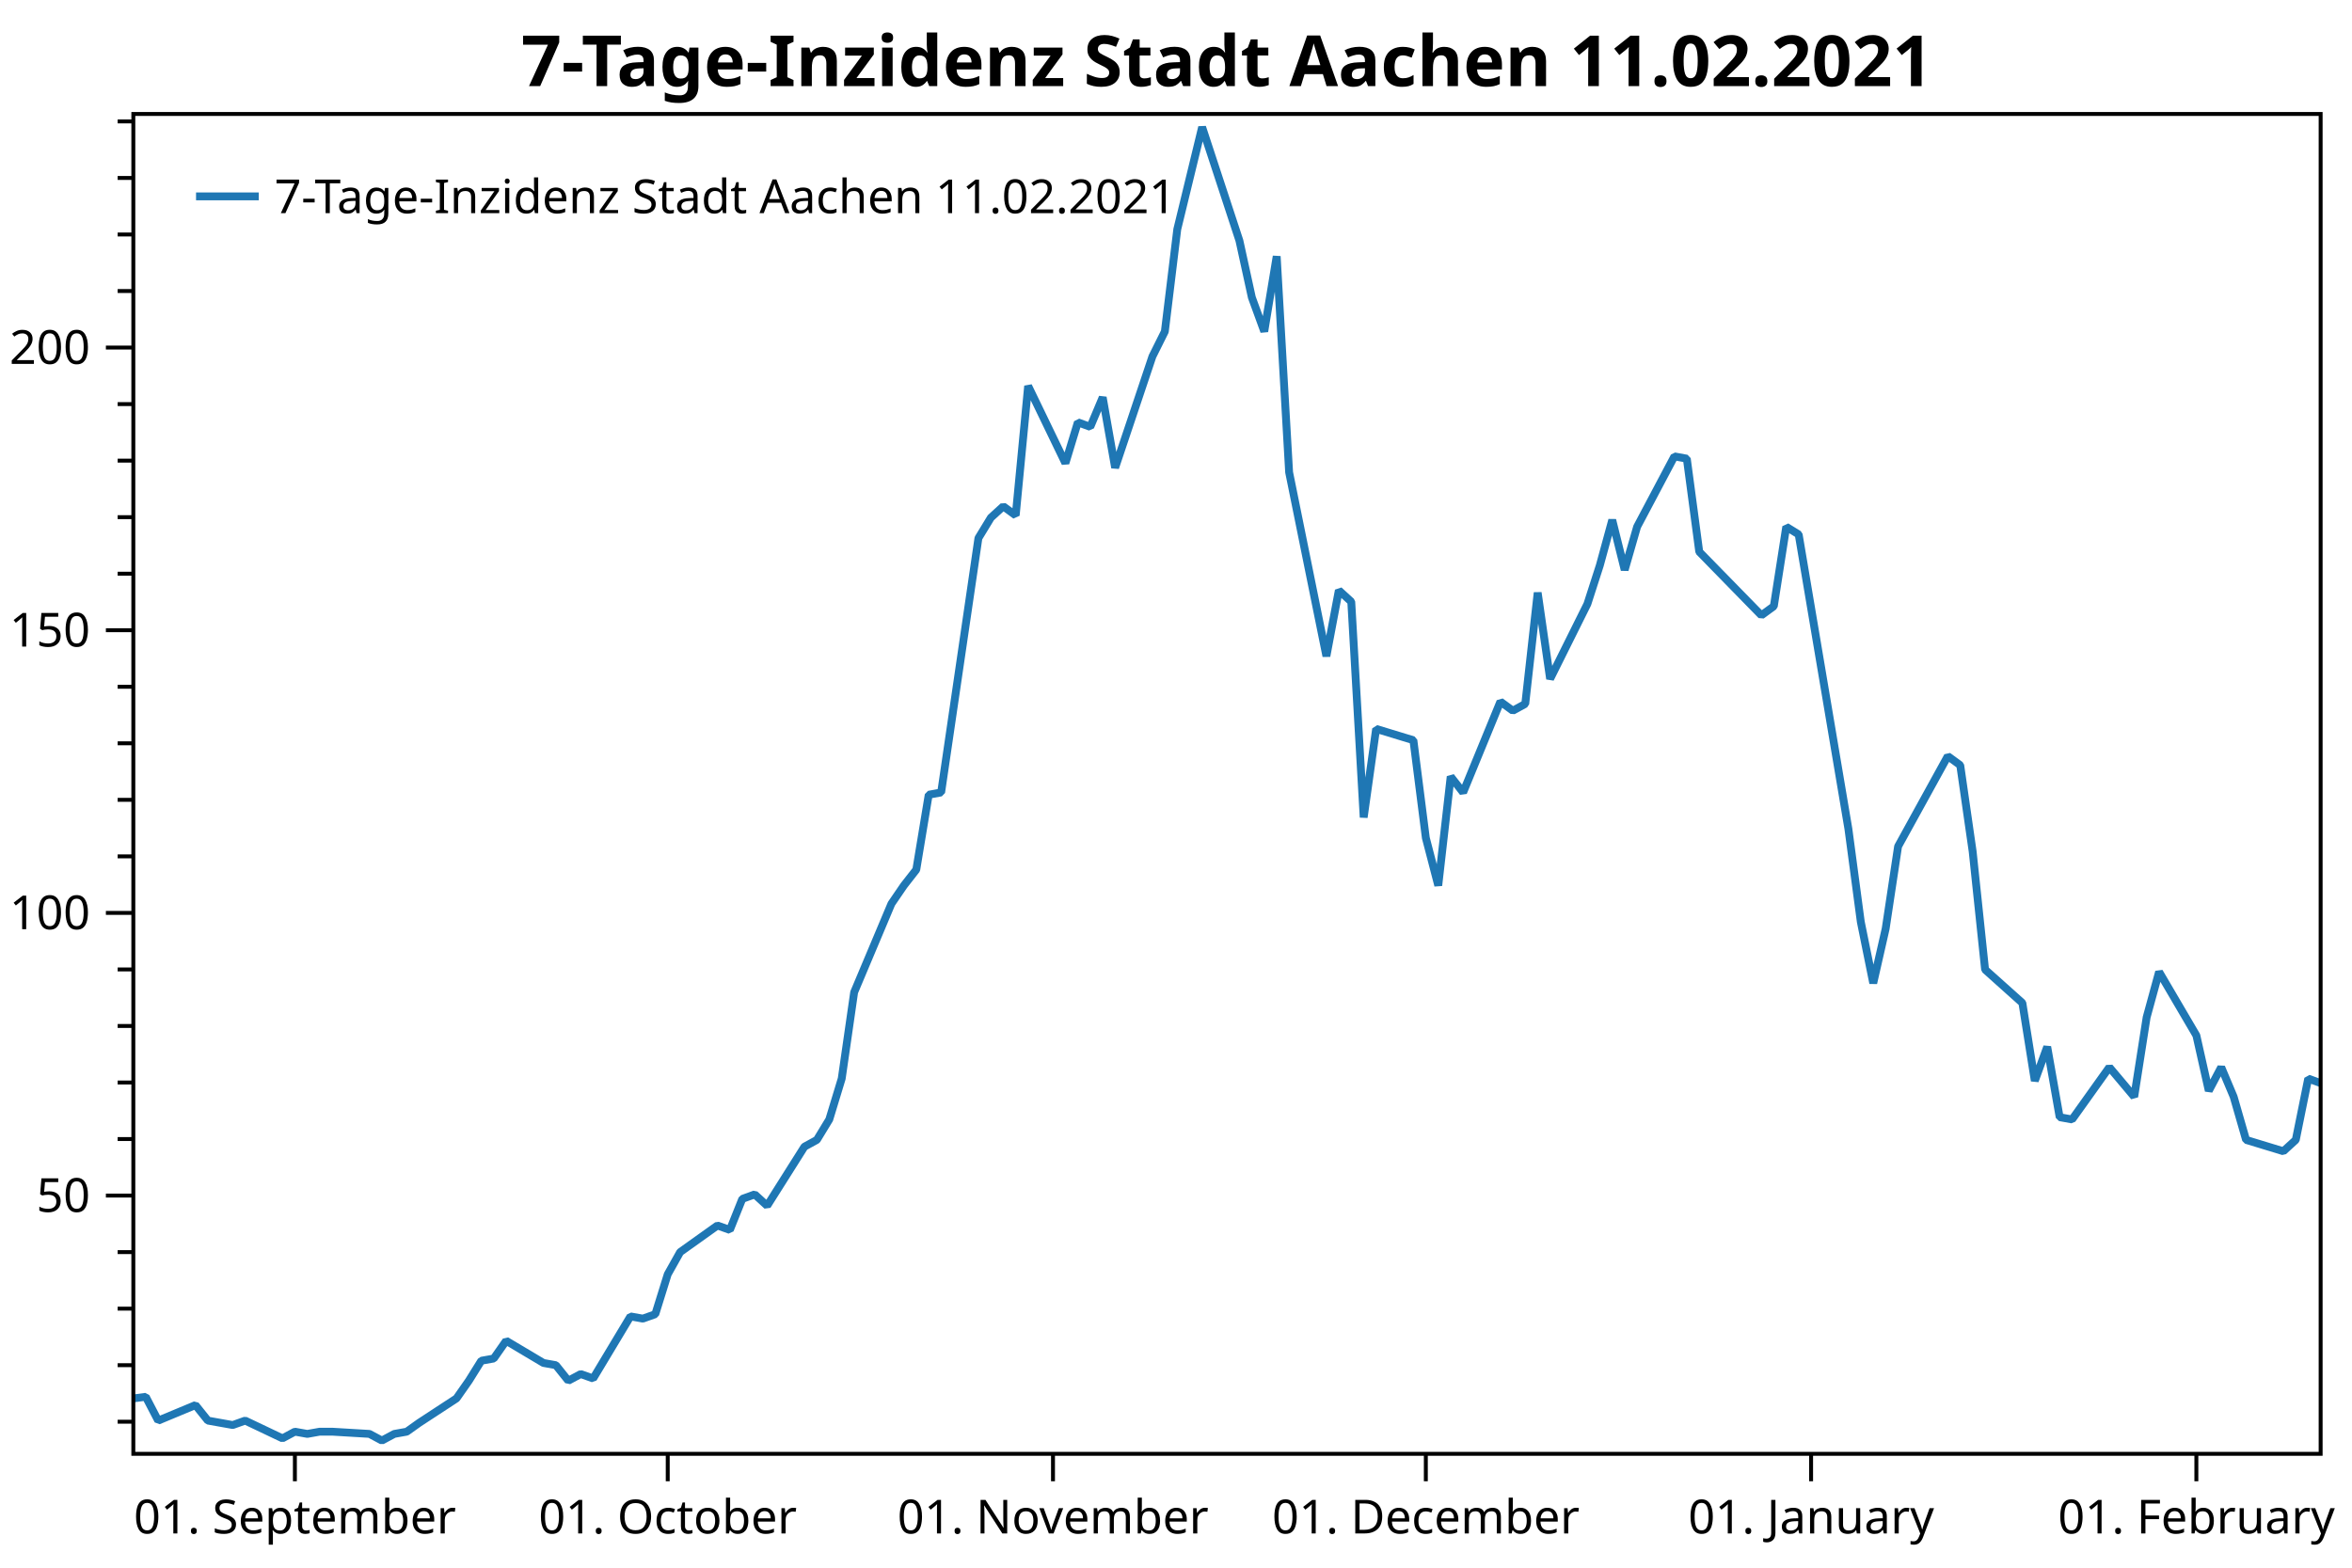
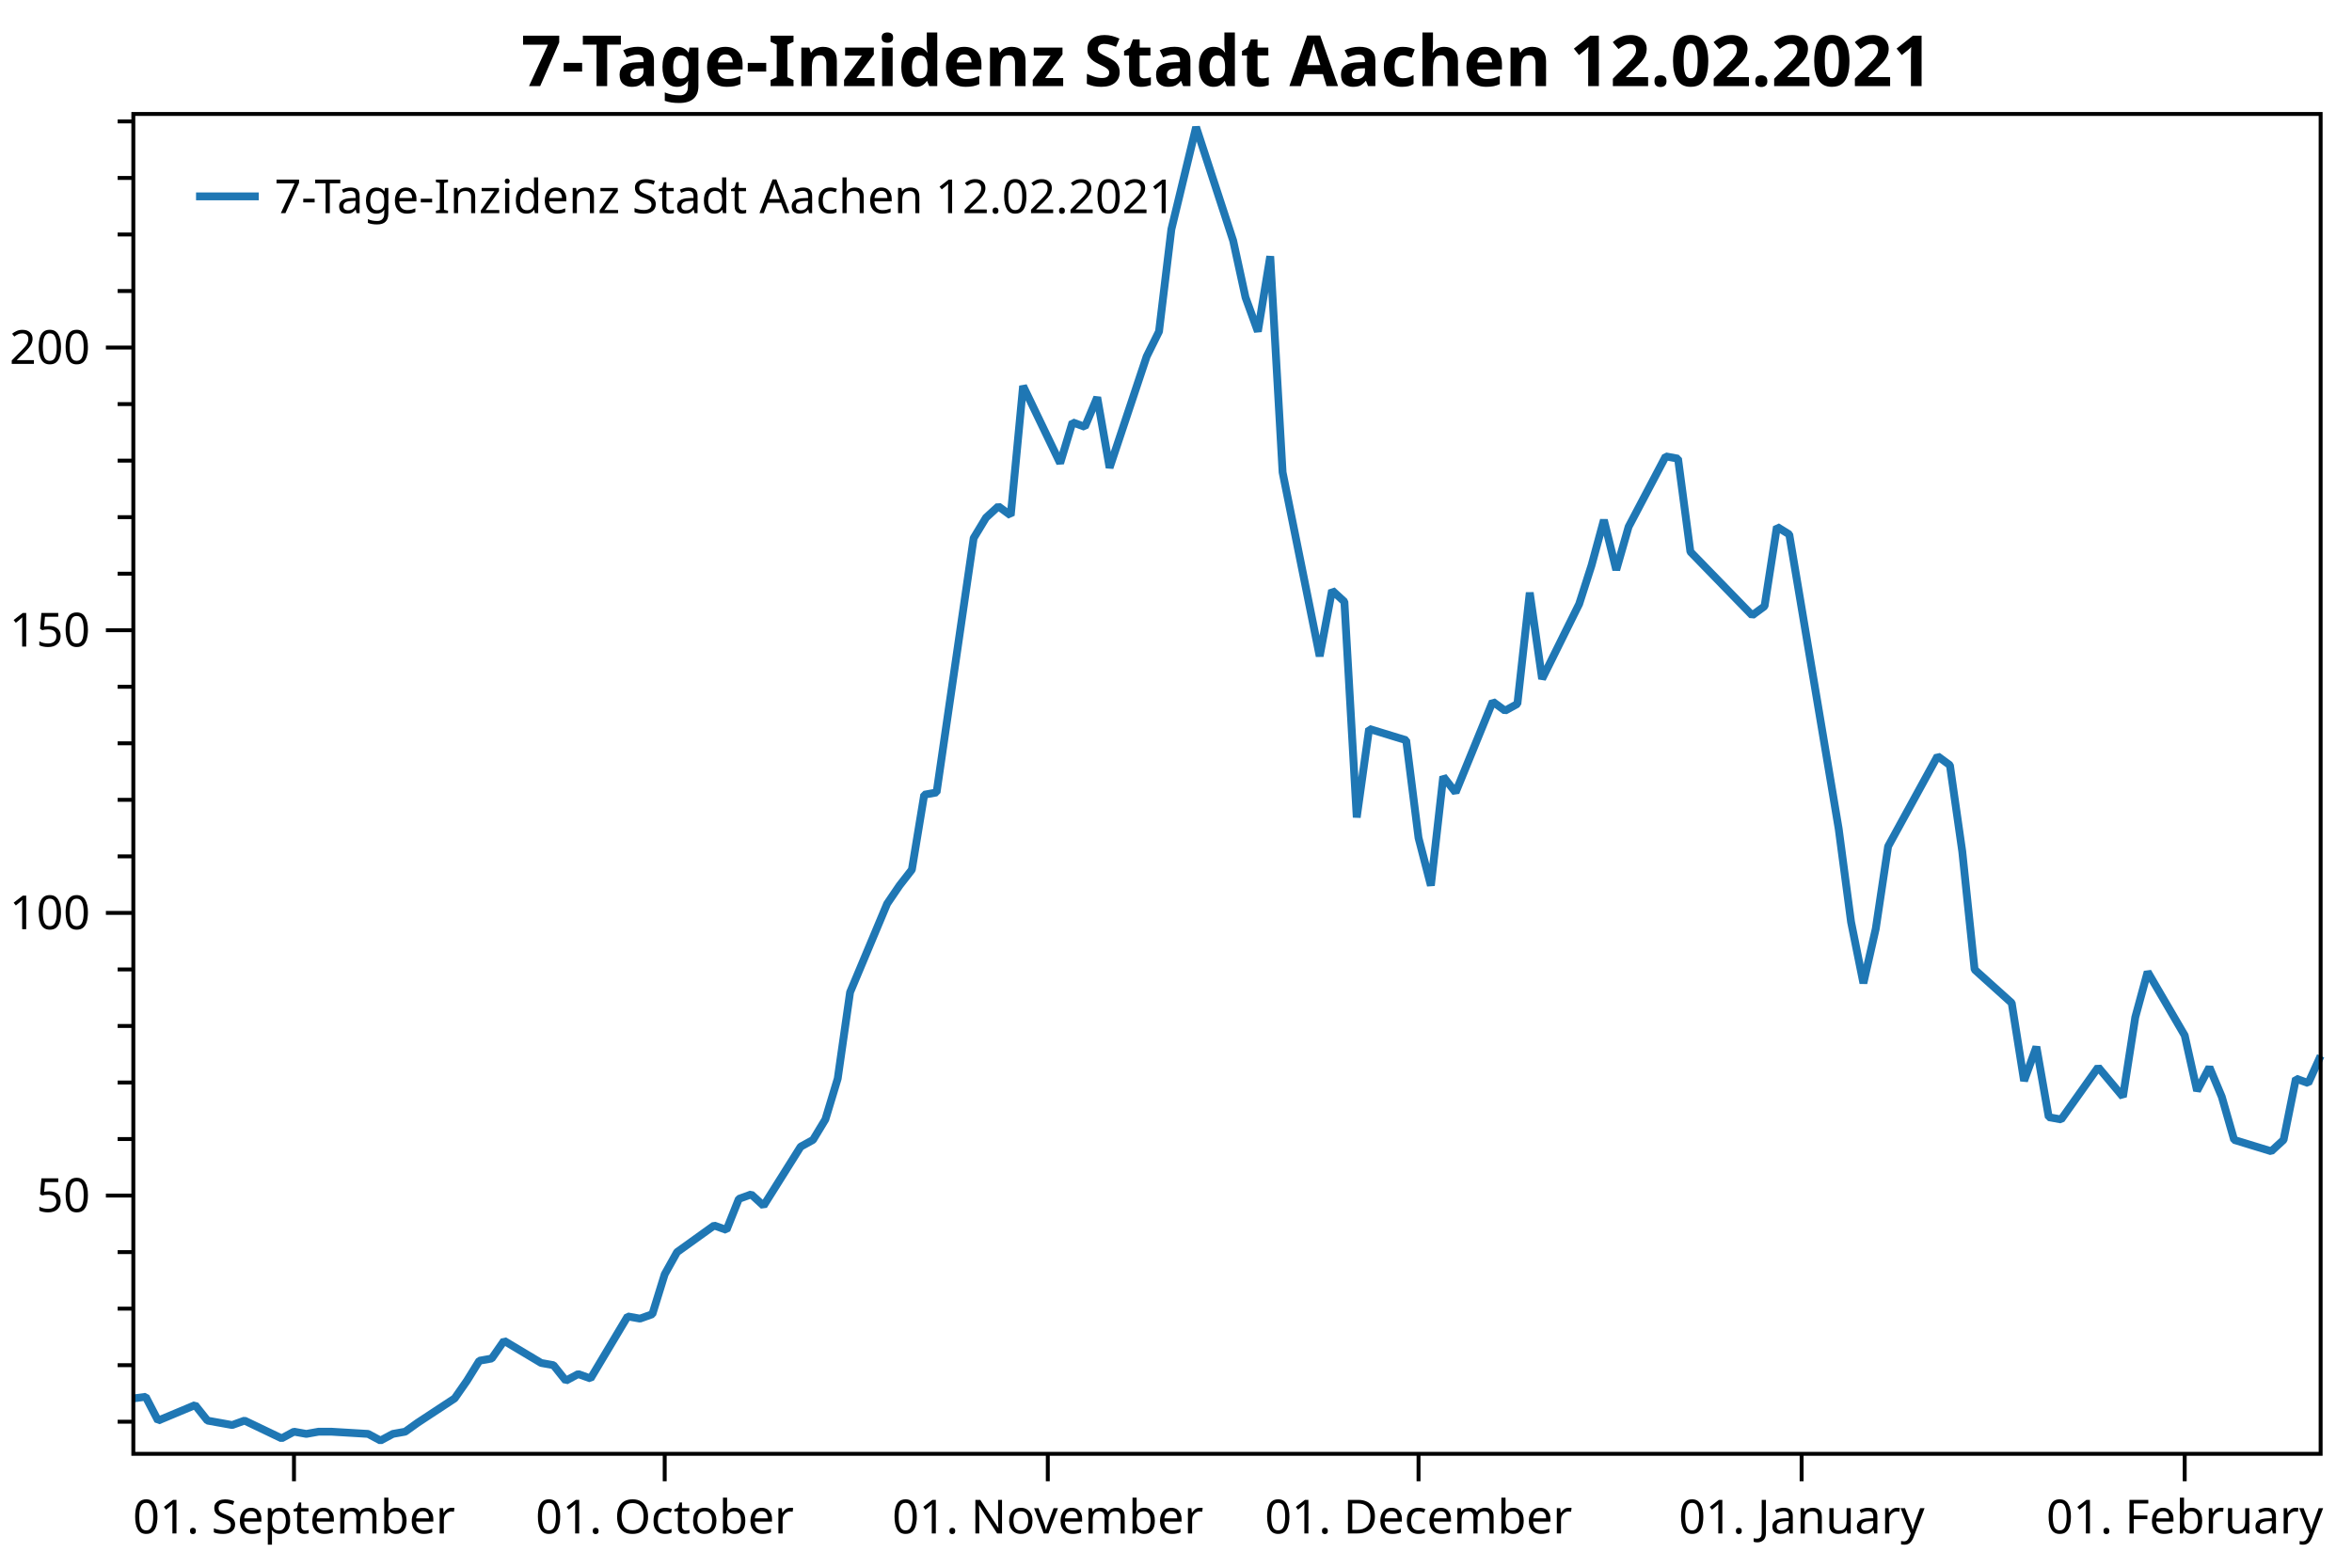
<svg xmlns="http://www.w3.org/2000/svg" width="600" height="400" version="1.1">
  <rect x="0" y="0" width="600" height="400" style="fill:rgb(255,255,255);stroke:none;" />
  <polyline points="34.012,362.754 30.012,362.754" style="fill:none;stroke:black;stroke-width:1" />
  <polyline points="34.012,348.329 30.012,348.329" style="fill:none;stroke:black;stroke-width:1" />
  <polyline points="34.012,333.904 30.012,333.904" style="fill:none;stroke:black;stroke-width:1" />
  <polyline points="34.012,319.479 30.012,319.479" style="fill:none;stroke:black;stroke-width:1" />
  <polyline points="34.012,290.629 30.012,290.629" style="fill:none;stroke:black;stroke-width:1" />
  <polyline points="34.012,276.204 30.012,276.204" style="fill:none;stroke:black;stroke-width:1" />
  <polyline points="34.012,261.779 30.012,261.779" style="fill:none;stroke:black;stroke-width:1" />
  <polyline points="34.012,247.354 30.012,247.354" style="fill:none;stroke:black;stroke-width:1" />
  <polyline points="34.012,218.504 30.012,218.504" style="fill:none;stroke:black;stroke-width:1" />
  <polyline points="34.012,204.079 30.012,204.079" style="fill:none;stroke:black;stroke-width:1" />
  <polyline points="34.012,189.654 30.012,189.654" style="fill:none;stroke:black;stroke-width:1" />
  <polyline points="34.012,175.23 30.012,175.23" style="fill:none;stroke:black;stroke-width:1" />
  <polyline points="34.012,146.38 30.012,146.38" style="fill:none;stroke:black;stroke-width:1" />
  <polyline points="34.012,131.955 30.012,131.955" style="fill:none;stroke:black;stroke-width:1" />
  <polyline points="34.012,117.53 30.012,117.53" style="fill:none;stroke:black;stroke-width:1" />
  <polyline points="34.012,103.105 30.012,103.105" style="fill:none;stroke:black;stroke-width:1" />
  <polyline points="34.012,74.255 30.012,74.255" style="fill:none;stroke:black;stroke-width:1" />
  <polyline points="34.012,59.83 30.012,59.83" style="fill:none;stroke:black;stroke-width:1" />
  <polyline points="34.012,45.405 30.012,45.405" style="fill:none;stroke:black;stroke-width:1" />
  <polyline points="34.012,30.98 30.012,30.98" style="fill:none;stroke:black;stroke-width:1" />
  <text dominant-baseline="middle" text-anchor="end" transform="translate(23.012,305.0541)" font-family="Segoe UI" font-size="12" font-weight="400" fill="black">50</text>
  <text dominant-baseline="middle" text-anchor="end" transform="translate(23.012,232.9293)" font-family="Segoe UI" font-size="12" font-weight="400" fill="black">100</text>
  <text dominant-baseline="middle" text-anchor="end" transform="translate(23.012,160.8045)" font-family="Segoe UI" font-size="12" font-weight="400" fill="black">150</text>
  <text dominant-baseline="middle" text-anchor="end" transform="translate(23.012,88.6798)" font-family="Segoe UI" font-size="12" font-weight="400" fill="black">200</text>
  <polyline points="34.012,305.054 27.012,305.054" style="fill:none;stroke:black;stroke-width:1" />
  <polyline points="34.012,232.929 27.012,232.929" style="fill:none;stroke:black;stroke-width:1" />
  <polyline points="34.012,160.804 27.012,160.804" style="fill:none;stroke:black;stroke-width:1" />
  <polyline points="34.012,88.68 27.012,88.68" style="fill:none;stroke:black;stroke-width:1" />
-   <text dominant-baseline="hanging" text-anchor="middle" transform="translate(75.227,381.947)" font-family="Segoe UI" font-size="12" font-weight="400" fill="black">01. September</text>
-   <text dominant-baseline="hanging" text-anchor="middle" transform="translate(170.3386,381.947)" font-family="Segoe UI" font-size="12" font-weight="400" fill="black">01. October</text>
-   <text dominant-baseline="hanging" text-anchor="middle" transform="translate(268.6206,381.947)" font-family="Segoe UI" font-size="12" font-weight="400" fill="black">01. November</text>
-   <text dominant-baseline="hanging" text-anchor="middle" transform="translate(363.7322,381.947)" font-family="Segoe UI" font-size="12" font-weight="400" fill="black">01. December</text>
-   <text dominant-baseline="hanging" text-anchor="middle" transform="translate(462.0142,381.947)" font-family="Segoe UI" font-size="12" font-weight="400" fill="black">01. January</text>
-   <text dominant-baseline="hanging" text-anchor="middle" transform="translate(560.2961,381.947)" font-family="Segoe UI" font-size="12" font-weight="400" fill="black">01. February</text>
-   <polyline points="75.227,370.947 75.227,377.947" style="fill:none;stroke:black;stroke-width:1" />
-   <polyline points="170.339,370.947 170.339,377.947" style="fill:none;stroke:black;stroke-width:1" />
-   <polyline points="268.621,370.947 268.621,377.947" style="fill:none;stroke:black;stroke-width:1" />
-   <polyline points="363.732,370.947 363.732,377.947" style="fill:none;stroke:black;stroke-width:1" />
-   <polyline points="462.014,370.947 462.014,377.947" style="fill:none;stroke:black;stroke-width:1" />
-   <polyline points="560.296,370.947 560.296,377.947" style="fill:none;stroke:black;stroke-width:1" />
-   <polyline points="34.012,356.814 37.182,356.39 40.353,362.471 49.864,358.511 53.034,362.471 56.205,363.037 59.375,363.602 62.545,362.471 72.057,366.997 75.227,365.299 78.397,365.865 81.568,365.299 84.738,365.299 94.249,365.865 97.42,367.562 100.59,365.865 103.76,365.299 106.931,363.037 116.442,356.814 119.612,352.289 122.783,347.197 125.953,346.632 129.124,342.106 138.635,347.763 141.805,348.329 144.976,352.289 148.146,350.592 151.316,351.723 160.827,335.884 163.998,336.45 167.168,335.318 170.339,325.136 173.509,319.479 183.02,312.691 186.19,313.822 189.361,305.903 192.531,304.753 195.702,307.65 205.213,292.585 208.383,290.847 211.554,285.632 214.724,275.203 217.894,253.185 227.406,230.589 230.576,225.953 233.746,221.897 236.917,202.777 240.087,202.197 249.598,137.304 252.769,132.089 255.939,129.192 259.109,131.51 262.28,98.483 271.791,118.183 274.961,107.754 278.132,108.913 281.302,101.38 284.473,119.342 293.984,90.951 297.154,84.578 300.325,58.504 306.665,32.431 316.176,61.401 319.347,75.886 322.517,84.578 325.688,65.385 328.858,120.501 338.369,167.433 341.539,150.63 344.71,153.527 347.88,208.571 351.051,185.974 360.562,188.871 363.732,213.786 366.903,225.953 370.073,198.142 373.243,202.197 382.755,179.021 385.925,181.339 389.095,179.601 392.266,151.209 395.436,173.227 404.947,154.107 408.118,144.257 411.288,132.668 414.458,145.416 417.629,134.407 427.14,116.445 430.31,117.024 433.481,140.78 449.333,157.004 452.503,154.686 455.673,134.407 458.844,136.362 471.525,211.468 474.696,235.224 477.866,250.868 481.036,236.962 484.207,215.958 496.888,192.927 500.059,195.245 503.229,217.262 506.4,247.391 515.911,255.909 519.081,275.782 522.251,267.091 525.422,285.053 528.592,285.632 538.103,272.306 544.444,279.838 547.615,259.559 550.785,247.971 560.296,264.194 563.466,278.317 566.637,272.306 569.807,279.838 572.978,290.847 582.489,293.744 585.659,290.847 588.83,275.203 592,276.362" style="fill:none;stroke:rgb(31,119,180);stroke-width:2;stroke-linejoin:bevel" />
-   <text dominant-baseline="hanging" text-anchor="middle" transform="translate(313.006,8)" font-family="Segoe UI" font-size="18" font-weight="700" fill="black">7-Tage-Inzidenz Stadt Aachen 11.02.2021</text>
+   <text dominant-baseline="hanging" text-anchor="middle" transform="translate(74.9942,381.947)" font-family="Segoe UI" font-size="12" font-weight="400" fill="black">01. September</text>
+   <text dominant-baseline="hanging" text-anchor="middle" transform="translate(169.5684,381.947)" font-family="Segoe UI" font-size="12" font-weight="400" fill="black">01. October</text>
+   <text dominant-baseline="hanging" text-anchor="middle" transform="translate(267.2951,381.947)" font-family="Segoe UI" font-size="12" font-weight="400" fill="black">01. November</text>
+   <text dominant-baseline="hanging" text-anchor="middle" transform="translate(361.8694,381.947)" font-family="Segoe UI" font-size="12" font-weight="400" fill="black">01. December</text>
+   <text dominant-baseline="hanging" text-anchor="middle" transform="translate(459.5961,381.947)" font-family="Segoe UI" font-size="12" font-weight="400" fill="black">01. January</text>
+   <text dominant-baseline="hanging" text-anchor="middle" transform="translate(557.3228,381.947)" font-family="Segoe UI" font-size="12" font-weight="400" fill="black">01. February</text>
+   <polyline points="74.994,370.947 74.994,377.947" style="fill:none;stroke:black;stroke-width:1" />
+   <polyline points="169.568,370.947 169.568,377.947" style="fill:none;stroke:black;stroke-width:1" />
+   <polyline points="267.295,370.947 267.295,377.947" style="fill:none;stroke:black;stroke-width:1" />
+   <polyline points="361.869,370.947 361.869,377.947" style="fill:none;stroke:black;stroke-width:1" />
+   <polyline points="459.596,370.947 459.596,377.947" style="fill:none;stroke:black;stroke-width:1" />
+   <polyline points="557.323,370.947 557.323,377.947" style="fill:none;stroke:black;stroke-width:1" />
+   <polyline points="34.012,356.814 37.164,356.39 40.317,362.471 49.774,358.511 52.927,362.471 56.079,363.037 59.232,363.602 62.384,362.471 71.842,366.997 74.994,365.299 78.147,365.865 81.299,365.299 84.452,365.299 93.909,365.865 97.061,367.562 100.214,365.865 103.366,365.299 106.519,363.037 115.976,356.814 119.129,352.289 122.281,347.197 125.434,346.632 128.586,342.106 138.044,347.763 141.196,348.329 144.349,352.289 147.501,350.592 150.654,351.723 160.111,335.884 163.263,336.45 166.416,335.318 169.568,325.136 172.721,319.479 182.178,312.691 185.331,313.822 188.483,305.903 191.636,304.753 194.788,307.65 204.246,292.585 207.398,290.847 210.551,285.632 213.703,275.203 216.856,253.185 226.313,230.589 229.465,225.953 232.618,221.897 235.77,202.777 238.923,202.197 248.38,137.304 251.533,132.089 254.685,129.192 257.838,131.51 260.99,98.483 270.448,118.183 273.6,107.754 276.752,108.913 279.905,101.38 283.058,119.342 292.515,90.951 295.667,84.578 298.82,58.504 305.125,32.431 314.582,61.401 317.735,75.886 320.887,84.578 324.04,65.385 327.192,120.501 336.65,167.433 339.802,150.63 342.954,153.527 346.107,208.571 349.26,185.974 358.717,188.871 361.869,213.786 365.022,225.953 368.174,198.142 371.327,202.197 380.784,179.021 383.937,181.339 387.089,179.601 390.242,151.209 393.394,173.227 402.851,154.107 406.004,144.257 409.156,132.668 412.309,145.416 415.461,134.407 424.919,116.445 428.071,117.024 431.224,140.78 446.986,157.004 450.139,154.686 453.291,134.407 456.444,136.362 469.053,211.468 472.206,235.224 475.358,250.868 478.511,236.962 481.663,215.958 494.273,192.927 497.426,195.245 500.578,217.262 503.731,247.391 513.188,255.909 516.341,275.782 519.493,267.091 522.646,285.053 525.798,285.632 535.255,272.306 541.56,279.838 544.713,259.559 547.865,247.971 557.323,264.194 560.475,278.317 563.628,272.306 566.78,279.838 569.933,290.847 579.39,293.744 582.543,290.847 585.695,275.203 588.847,276.362 592,269.409" style="fill:none;stroke:rgb(31,119,180);stroke-width:2;stroke-linejoin:bevel" />
+   <text dominant-baseline="hanging" text-anchor="middle" transform="translate(313.006,8)" font-family="Segoe UI" font-size="18" font-weight="700" fill="black">7-Tage-Inzidenz Stadt Aachen 12.02.2021</text>
  <polygon points="34.012,29.079 592,29.079 592,370.947 34.012,370.947" style="fill:none;stroke:black;stroke-width:1" />
  <polygon points="42.012,37.08 247.014,37.08 247.014,63.133 42.012,63.133" style="fill:none;stroke:none;" />
-   <text dominant-baseline="hanging" text-anchor="start" transform="translate(70.012,45.0795)" font-family="Segoe UI" font-size="12" font-weight="400" fill="black">7-Tage-Inzidenz Stadt Aachen 11.02.2021</text>
+   <text dominant-baseline="hanging" text-anchor="start" transform="translate(70.012,45.0795)" font-family="Segoe UI" font-size="12" font-weight="400" fill="black">7-Tage-Inzidenz Stadt Aachen 12.02.2021</text>
  <polyline points="50.012,50.106 66.012,50.106" style="fill:none;stroke:rgb(31,119,180);stroke-width:2" />
</svg>
